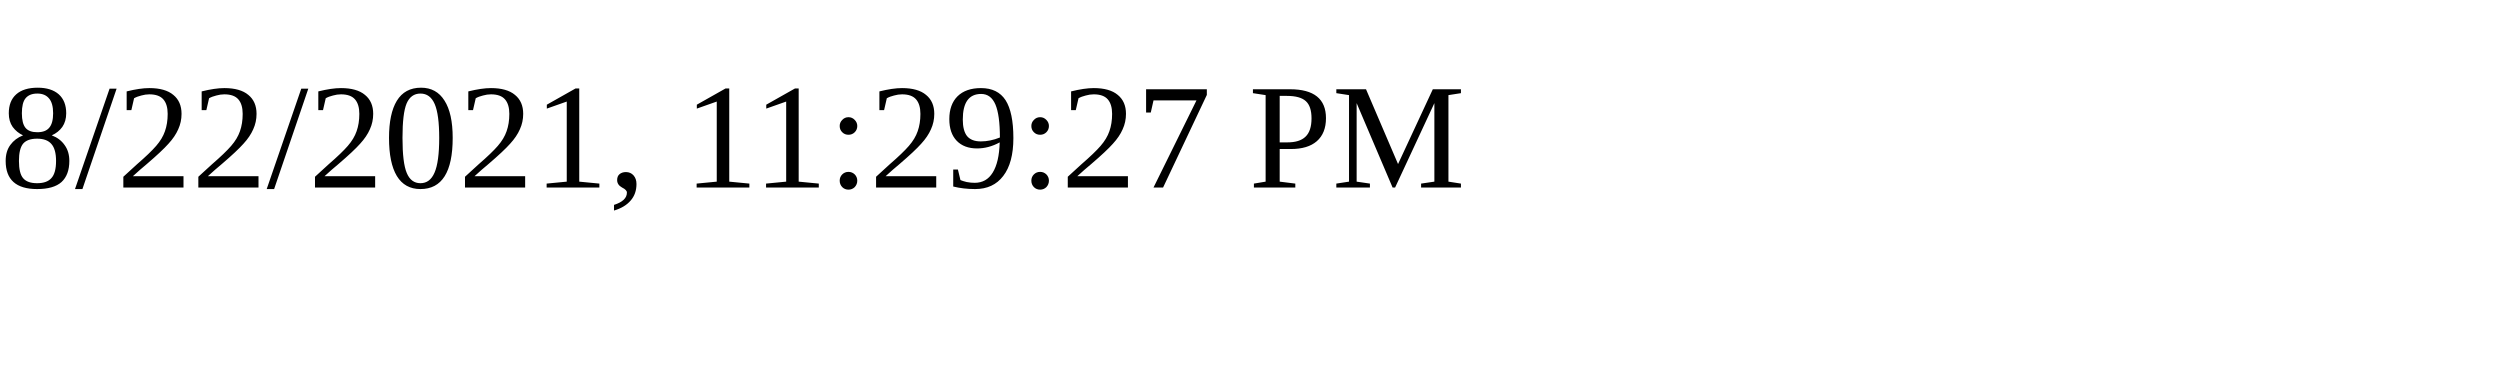
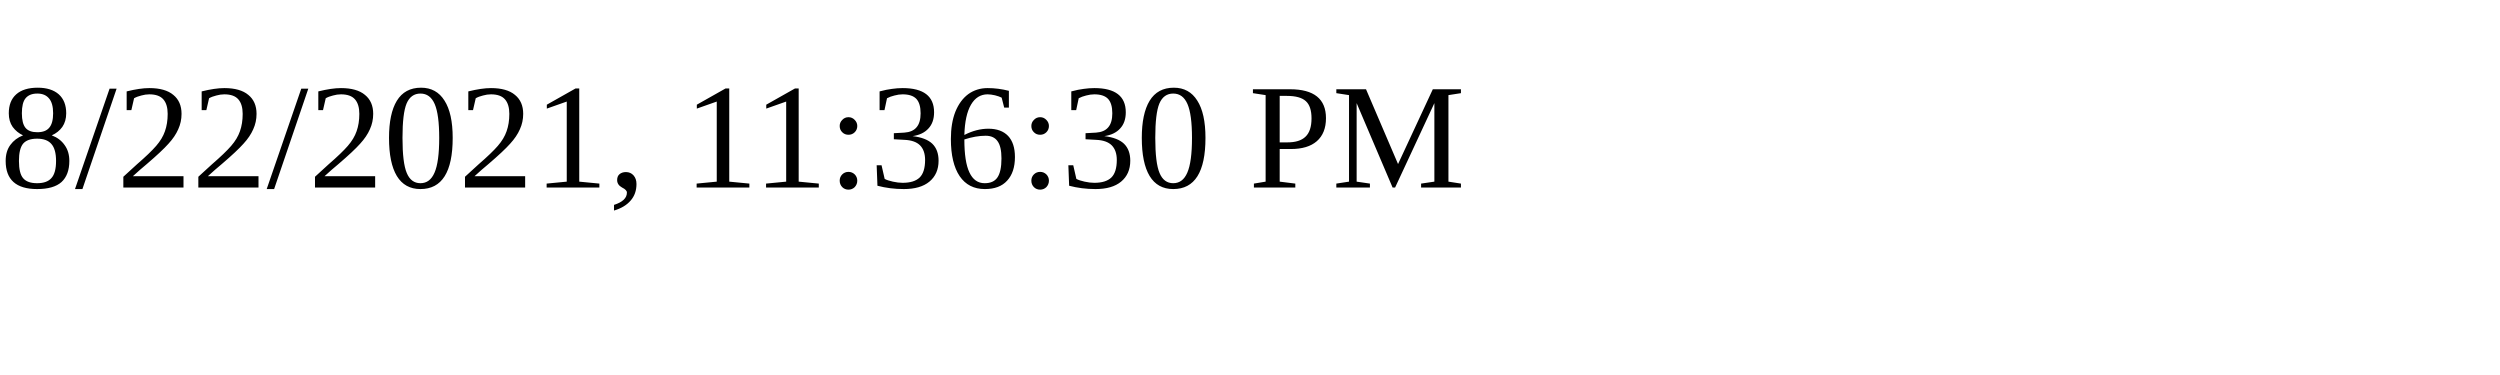
<svg xmlns="http://www.w3.org/2000/svg" height="30" width="200">
-   <text x="0" y="15">8/22/2021, 11:29:27 PM</text>
+   <text x="0" y="15">8/22/2021, 11:36:30 PM</text>
</svg>
